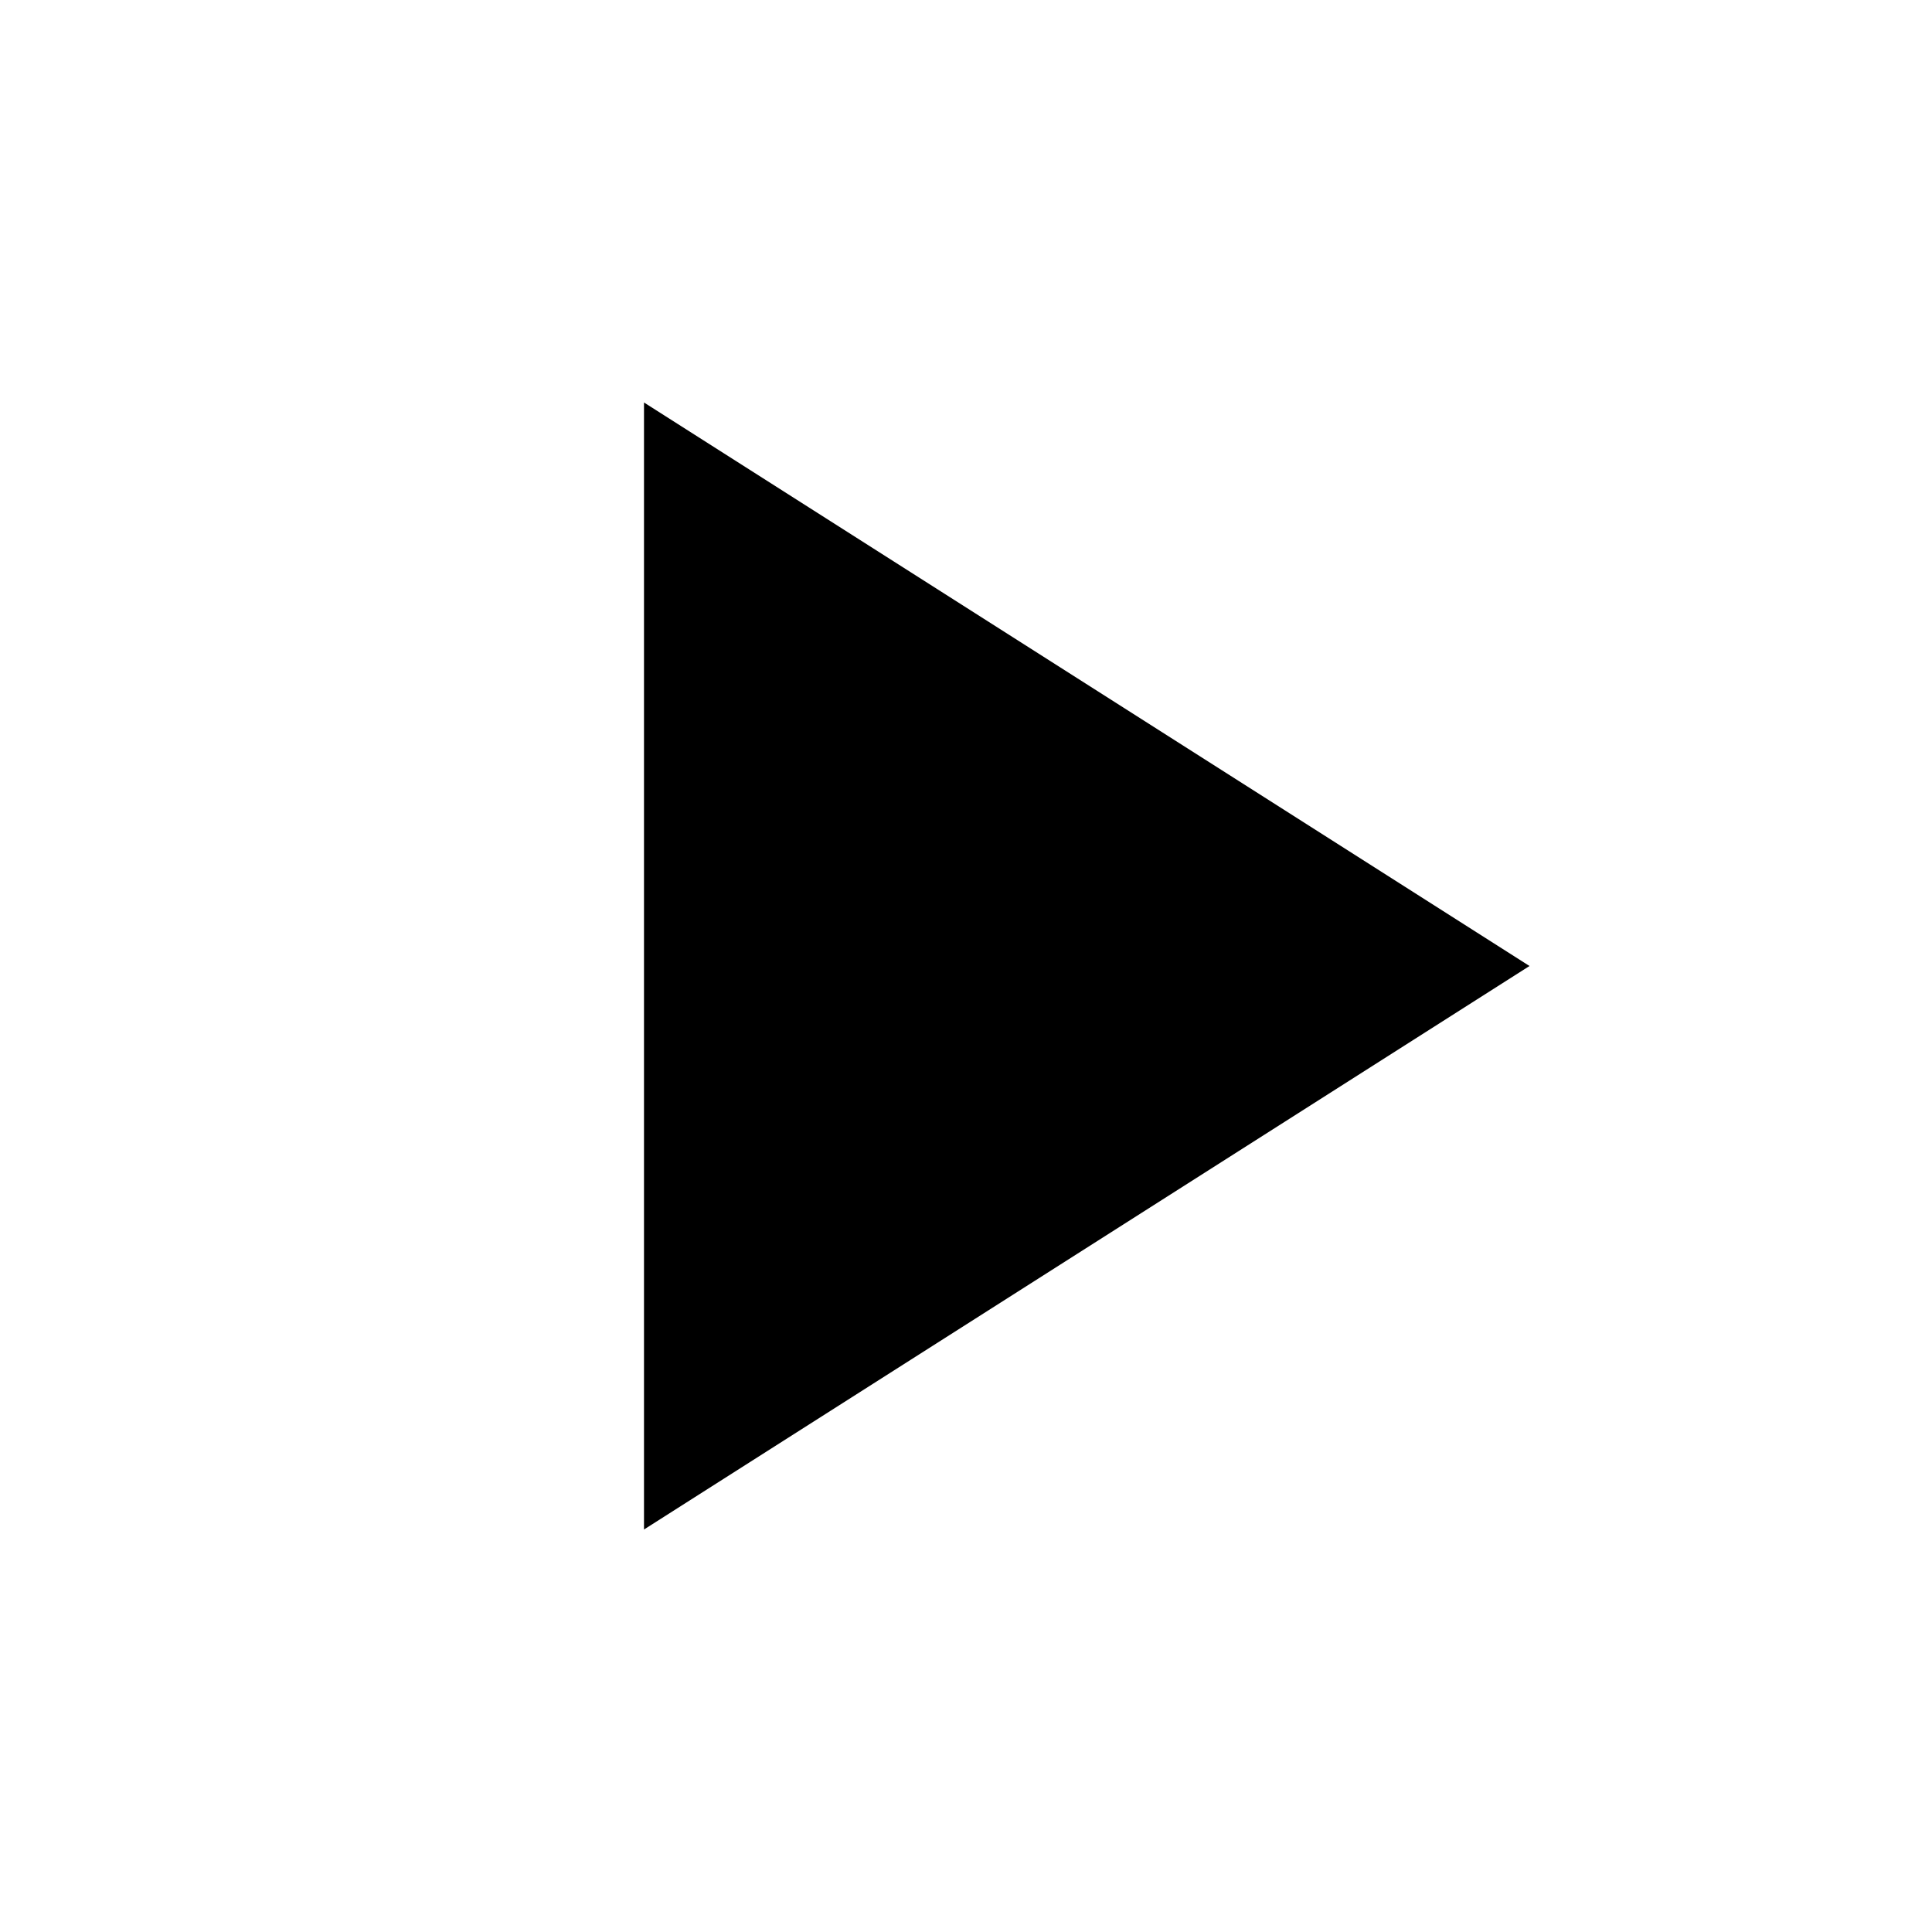
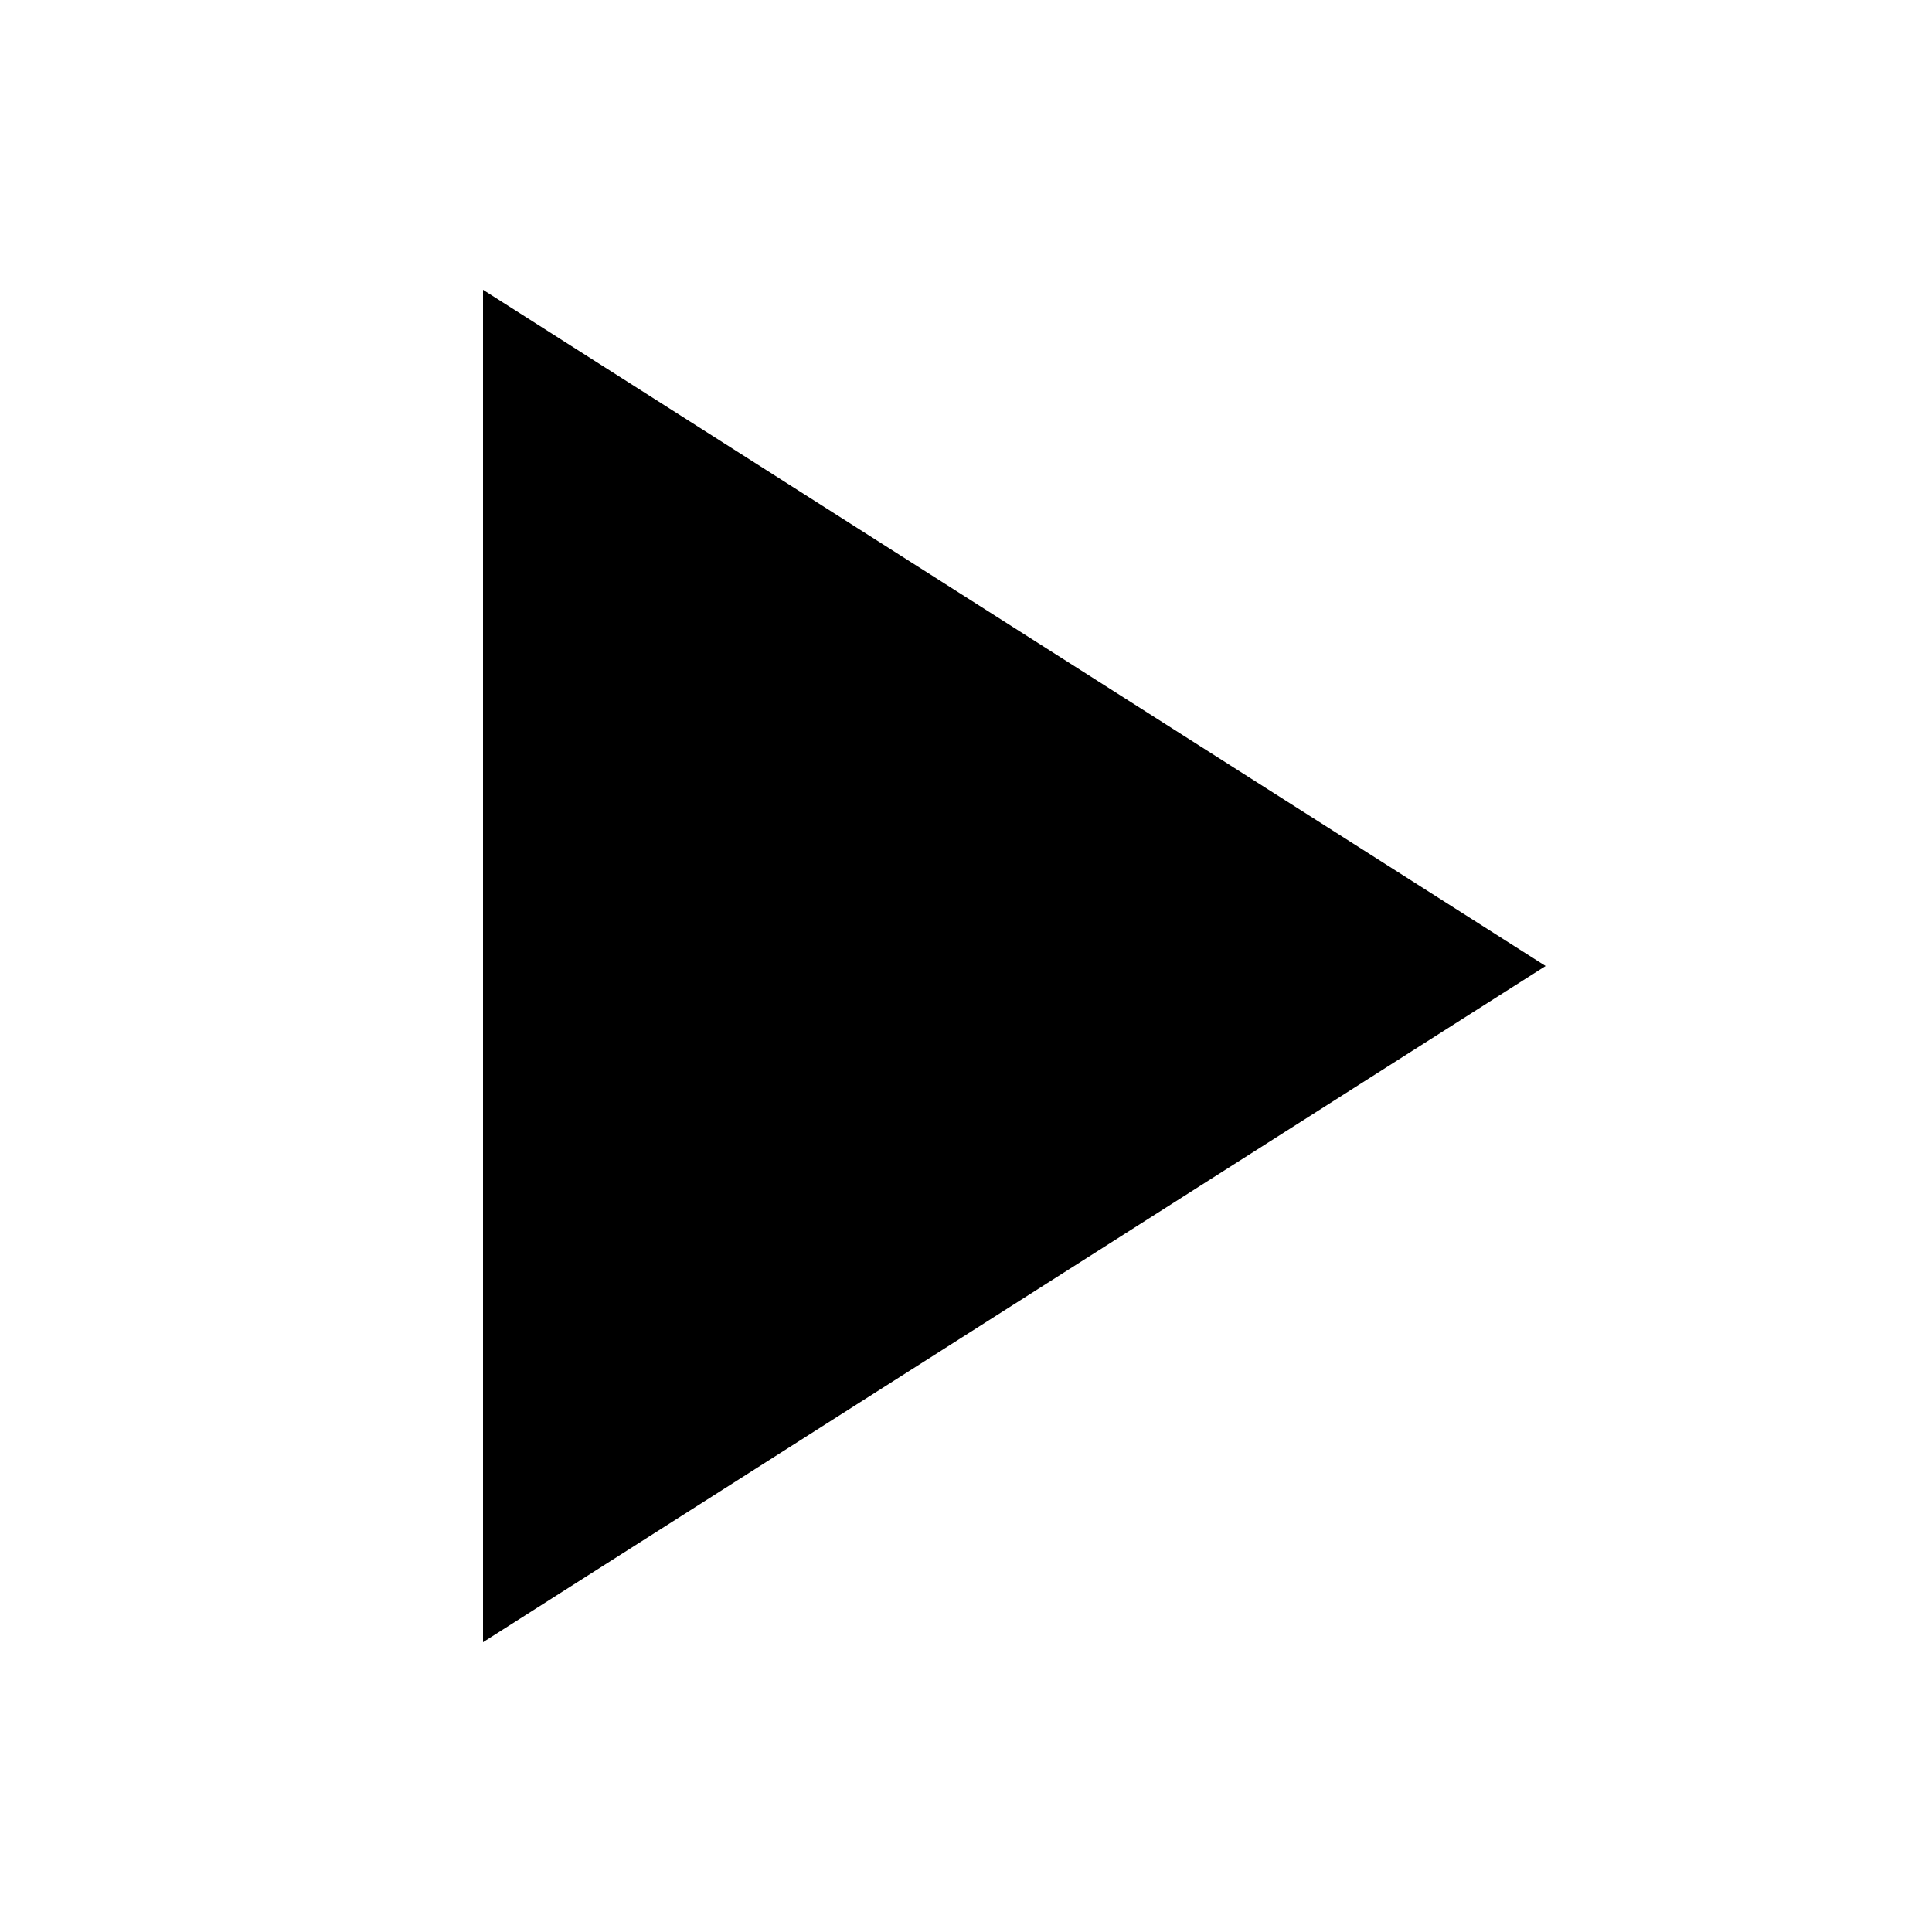
- <svg xmlns="http://www.w3.org/2000/svg" viewBox="0 0 24 24" fill="currentColor">
-   <polygon points="8,5 19,12 8,19" />
+ <svg xmlns="http://www.w3.org/2000/svg" viewBox="0 0 100 100">
+   <polygon points="25,15 25,85 80,50" fill="currentColor" />
</svg>
